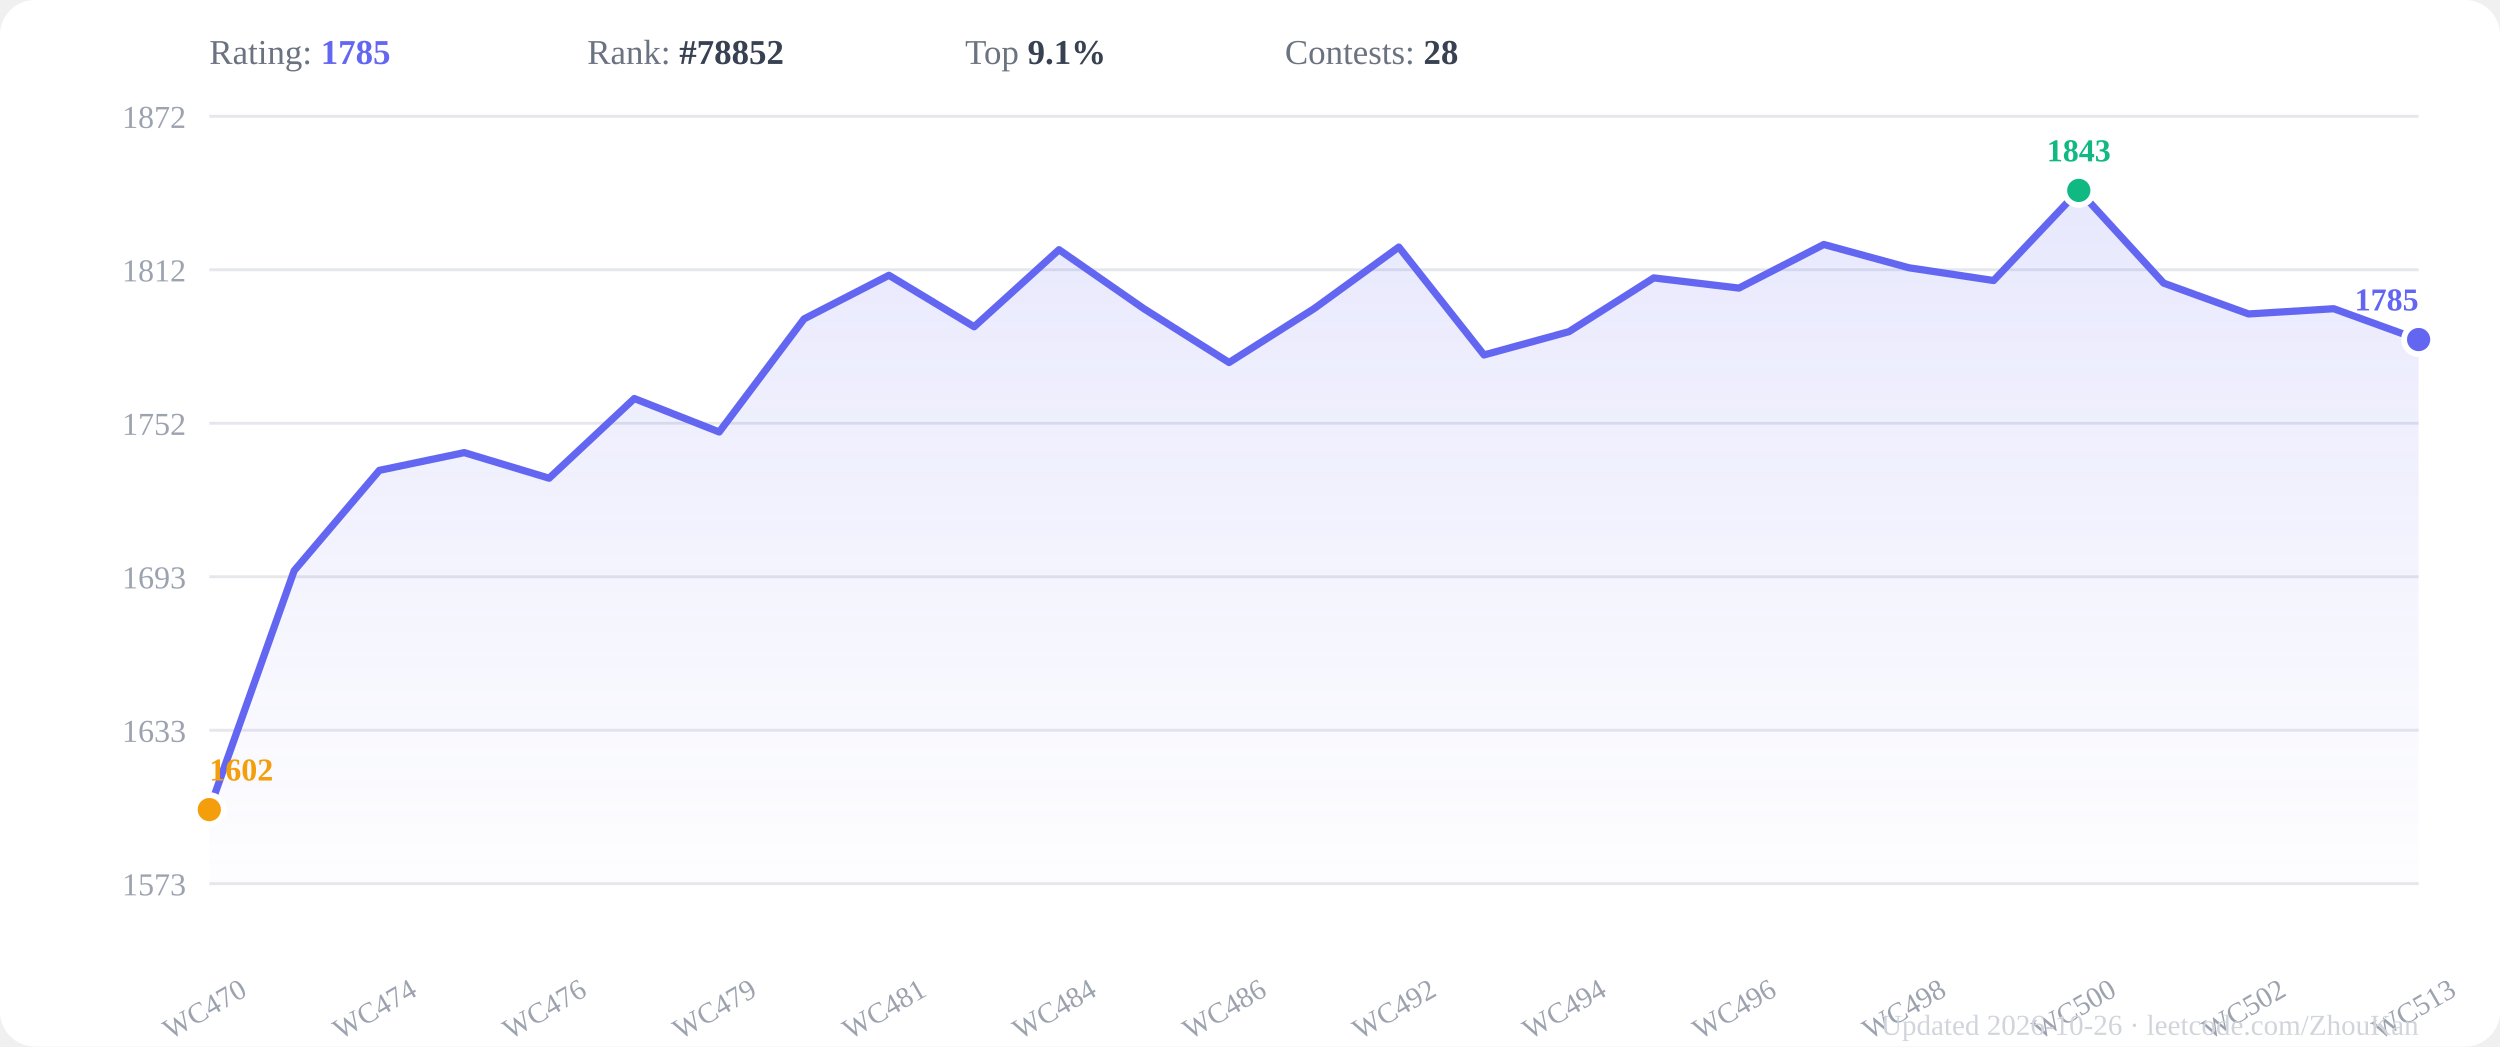
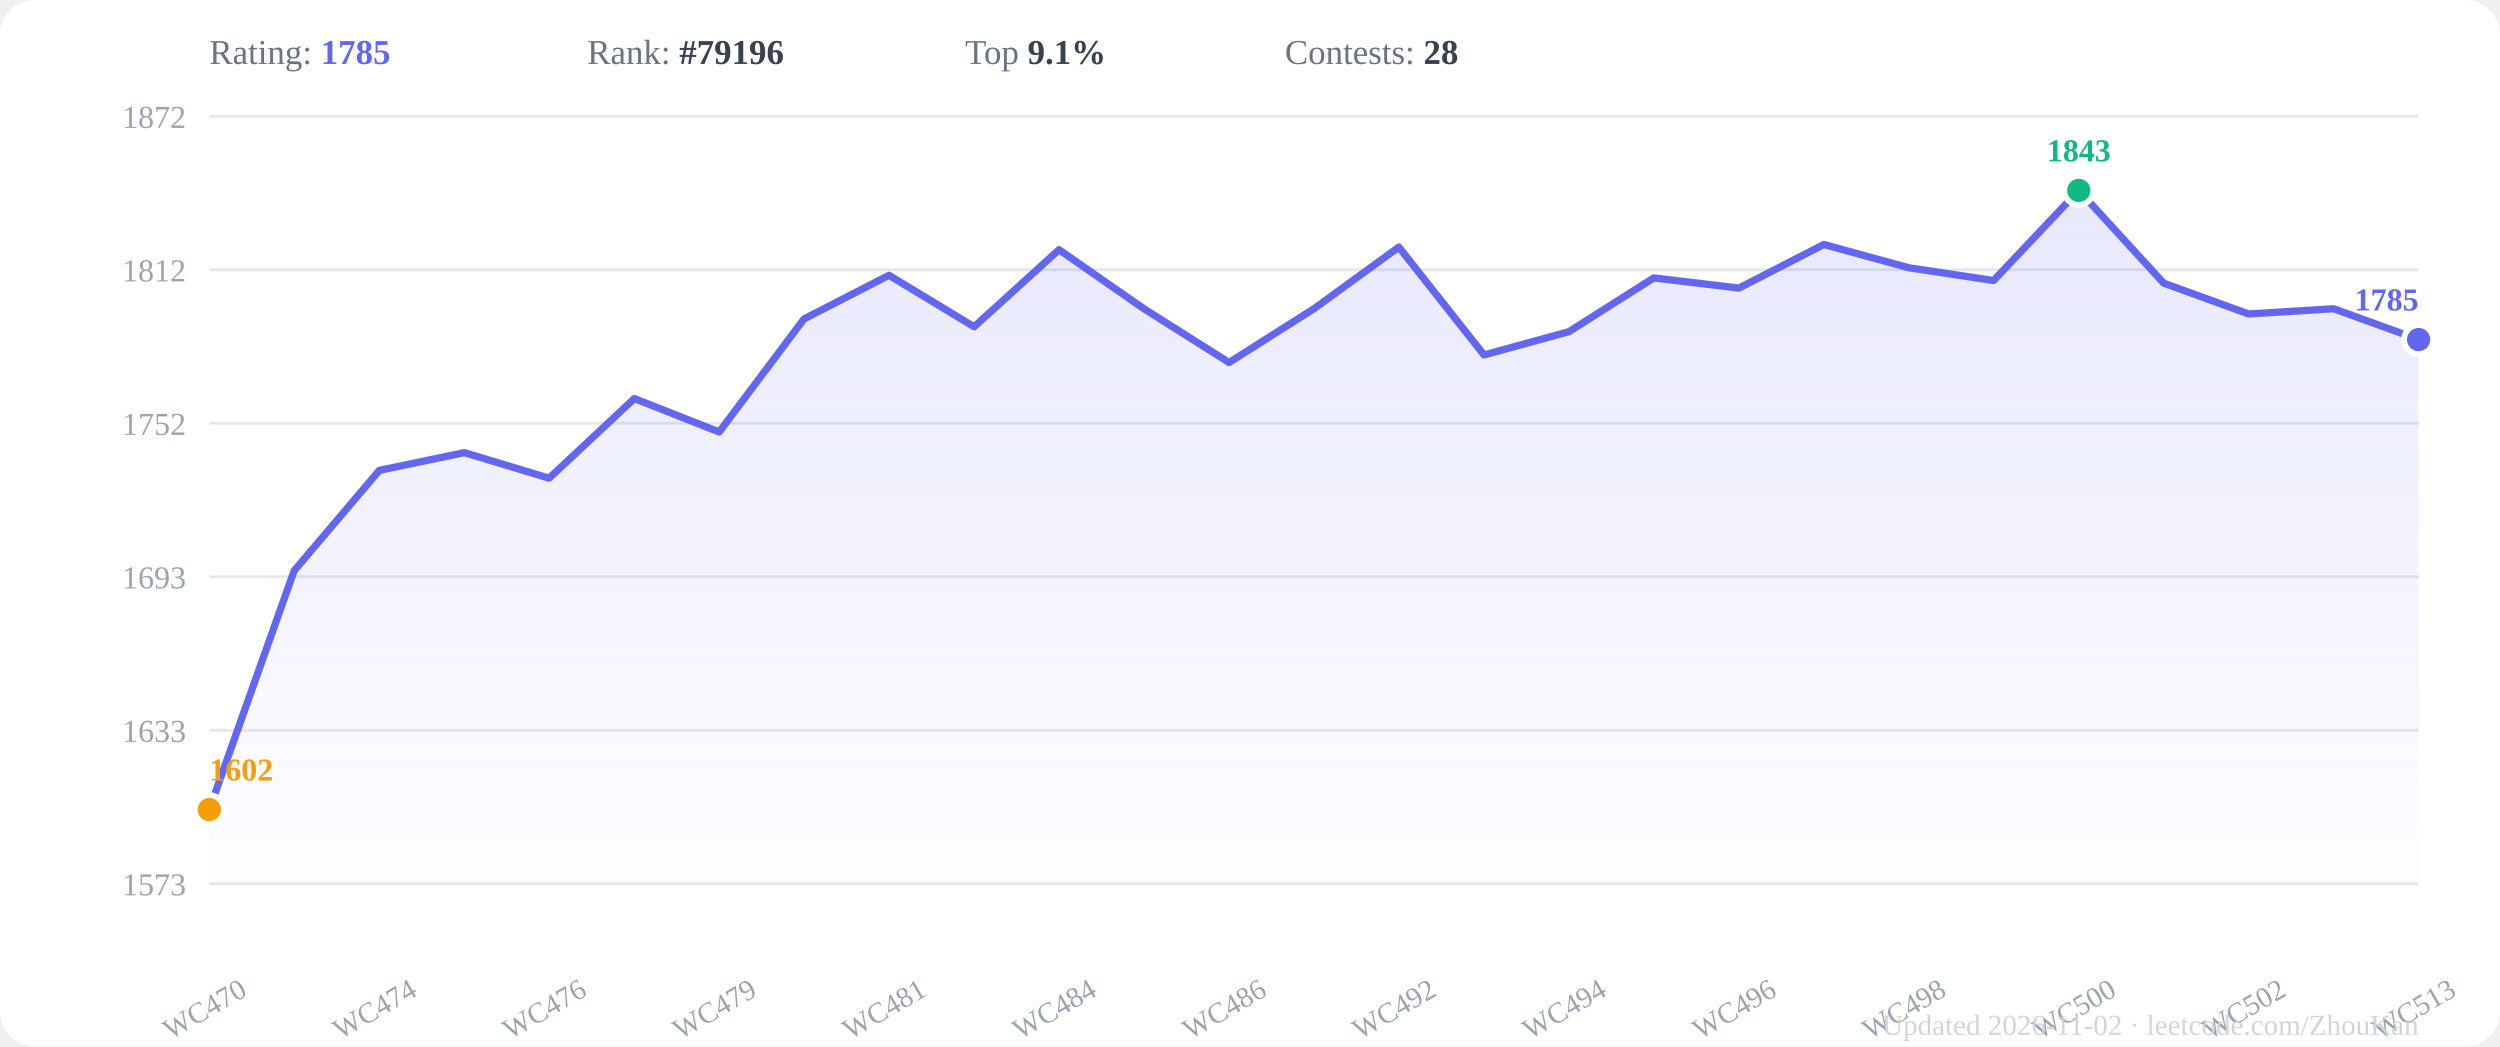
<svg xmlns="http://www.w3.org/2000/svg" viewBox="0 0 860 360" width="860" height="360">
  <rect width="860" height="360" fill="#ffffff" rx="12" />
  <defs>
    <linearGradient id="areaGrad" x1="0" y1="0" x2="0" y2="1">
      <stop offset="0%" stop-color="#6366f1" stop-opacity="0.15" />
      <stop offset="100%" stop-color="#6366f1" stop-opacity="0.01" />
    </linearGradient>
  </defs>
  <line x1="72" y1="304.0" x2="832" y2="304.0" stroke="#e5e7eb" stroke-width="1" />
  <text x="64" y="308.0" text-anchor="end" font-size="11" fill="#9ca3af">1573</text>
  <line x1="72" y1="251.2" x2="832" y2="251.2" stroke="#e5e7eb" stroke-width="1" />
  <text x="64" y="255.2" text-anchor="end" font-size="11" fill="#9ca3af">1633</text>
  <line x1="72" y1="198.4" x2="832" y2="198.4" stroke="#e5e7eb" stroke-width="1" />
  <text x="64" y="202.4" text-anchor="end" font-size="11" fill="#9ca3af">1693</text>
  <line x1="72" y1="145.6" x2="832" y2="145.6" stroke="#e5e7eb" stroke-width="1" />
  <text x="64" y="149.6" text-anchor="end" font-size="11" fill="#9ca3af">1752</text>
  <line x1="72" y1="92.8" x2="832" y2="92.8" stroke="#e5e7eb" stroke-width="1" />
  <text x="64" y="96.8" text-anchor="end" font-size="11" fill="#9ca3af">1812</text>
  <line x1="72" y1="40.0" x2="832" y2="40.0" stroke="#e5e7eb" stroke-width="1" />
  <text x="64" y="44.0" text-anchor="end" font-size="11" fill="#9ca3af">1872</text>
  <polygon points="72.0,304 72.0,278.5 101.2,196.3 130.5,161.8 159.7,155.7 188.9,164.5 218.2,137.1 247.4,148.6 276.6,109.7 305.8,94.7 335.1,112.4 364.3,85.9 393.5,106.2 422.8,124.7 452.0,106.2 481.2,85.0 510.5,122.1 539.7,114.1 568.9,95.6 598.2,99.1 627.4,84.1 656.6,92.1 685.8,96.5 715.1,65.5 744.3,97.4 773.5,108.0 802.8,106.2 832.0,116.8 832.0,304" fill="url(#areaGrad)" />
  <polyline points="72.0,278.5 101.2,196.3 130.5,161.8 159.7,155.7 188.9,164.5 218.2,137.1 247.4,148.6 276.6,109.7 305.8,94.7 335.1,112.4 364.3,85.9 393.5,106.2 422.8,124.7 452.0,106.2 481.2,85.0 510.5,122.1 539.7,114.1 568.9,95.6 598.2,99.1 627.4,84.1 656.6,92.1 685.8,96.5 715.1,65.5 744.3,97.4 773.5,108.0 802.8,106.2 832.0,116.8" fill="none" stroke="#6366f1" stroke-width="2.5" stroke-linejoin="round" stroke-linecap="round" />
  <circle cx="715.1" cy="65.5" r="5" fill="#10b981" stroke="white" stroke-width="2" />
  <text x="715.1" y="55.5" text-anchor="middle" font-size="11" font-weight="600" fill="#10b981">1843</text>
  <circle cx="72.0" cy="278.5" r="5" fill="#f59e0b" stroke="white" stroke-width="2" />
  <text x="72.0" y="268.5" text-anchor="start" font-size="11" font-weight="600" fill="#f59e0b">1602</text>
  <circle cx="832.0" cy="116.8" r="5" fill="#6366f1" stroke="white" stroke-width="2" />
  <text x="832.0" y="106.8" text-anchor="end" font-size="11" font-weight="600" fill="#6366f1">1785</text>
  <text x="72.0" y="350" text-anchor="middle" font-size="10" fill="#9ca3af" transform="rotate(-30,72.0,350)">WC470</text>
  <text x="130.5" y="350" text-anchor="middle" font-size="10" fill="#9ca3af" transform="rotate(-30,130.5,350)">WC474</text>
  <text x="188.9" y="350" text-anchor="middle" font-size="10" fill="#9ca3af" transform="rotate(-30,188.9,350)">WC476</text>
  <text x="247.4" y="350" text-anchor="middle" font-size="10" fill="#9ca3af" transform="rotate(-30,247.4,350)">WC479</text>
  <text x="305.8" y="350" text-anchor="middle" font-size="10" fill="#9ca3af" transform="rotate(-30,305.8,350)">WC481</text>
  <text x="364.3" y="350" text-anchor="middle" font-size="10" fill="#9ca3af" transform="rotate(-30,364.3,350)">WC484</text>
  <text x="422.8" y="350" text-anchor="middle" font-size="10" fill="#9ca3af" transform="rotate(-30,422.8,350)">WC486</text>
  <text x="481.2" y="350" text-anchor="middle" font-size="10" fill="#9ca3af" transform="rotate(-30,481.2,350)">WC492</text>
  <text x="539.7" y="350" text-anchor="middle" font-size="10" fill="#9ca3af" transform="rotate(-30,539.7,350)">WC494</text>
  <text x="598.2" y="350" text-anchor="middle" font-size="10" fill="#9ca3af" transform="rotate(-30,598.2,350)">WC496</text>
  <text x="656.6" y="350" text-anchor="middle" font-size="10" fill="#9ca3af" transform="rotate(-30,656.6,350)">WC498</text>
  <text x="715.1" y="350" text-anchor="middle" font-size="10" fill="#9ca3af" transform="rotate(-30,715.1,350)">WC500</text>
  <text x="773.5" y="350" text-anchor="middle" font-size="10" fill="#9ca3af" transform="rotate(-30,773.5,350)">WC502</text>
  <text x="832.0" y="350" text-anchor="middle" font-size="10" fill="#9ca3af" transform="rotate(-30,832.0,350)">WC513</text>
  <text x="72" y="22" font-size="12" fill="#6b7280">Rating: <tspan font-weight="600" fill="#6366f1">1785</tspan>
  </text>
-   <text x="202" y="22" font-size="12" fill="#6b7280">Rank: <tspan font-weight="600" fill="#374151">#78852</tspan>
+   <text x="202" y="22" font-size="12" fill="#6b7280">Rank: <tspan font-weight="600" fill="#374151">#79196</tspan>
  </text>
  <text x="332" y="22" font-size="12" fill="#6b7280">Top <tspan font-weight="600" fill="#374151">9.1%</tspan>
  </text>
  <text x="442" y="22" font-size="12" fill="#6b7280">Contests: <tspan font-weight="600" fill="#374151">28</tspan>
  </text>
-   <text x="832" y="356" text-anchor="end" font-size="10" fill="#d1d5db">Updated 2026-10-26 · leetcode.com/ZhouKan</text>
+   <text x="832" y="356" text-anchor="end" font-size="10" fill="#d1d5db">Updated 2026-11-02 · leetcode.com/ZhouKan</text>
</svg>
